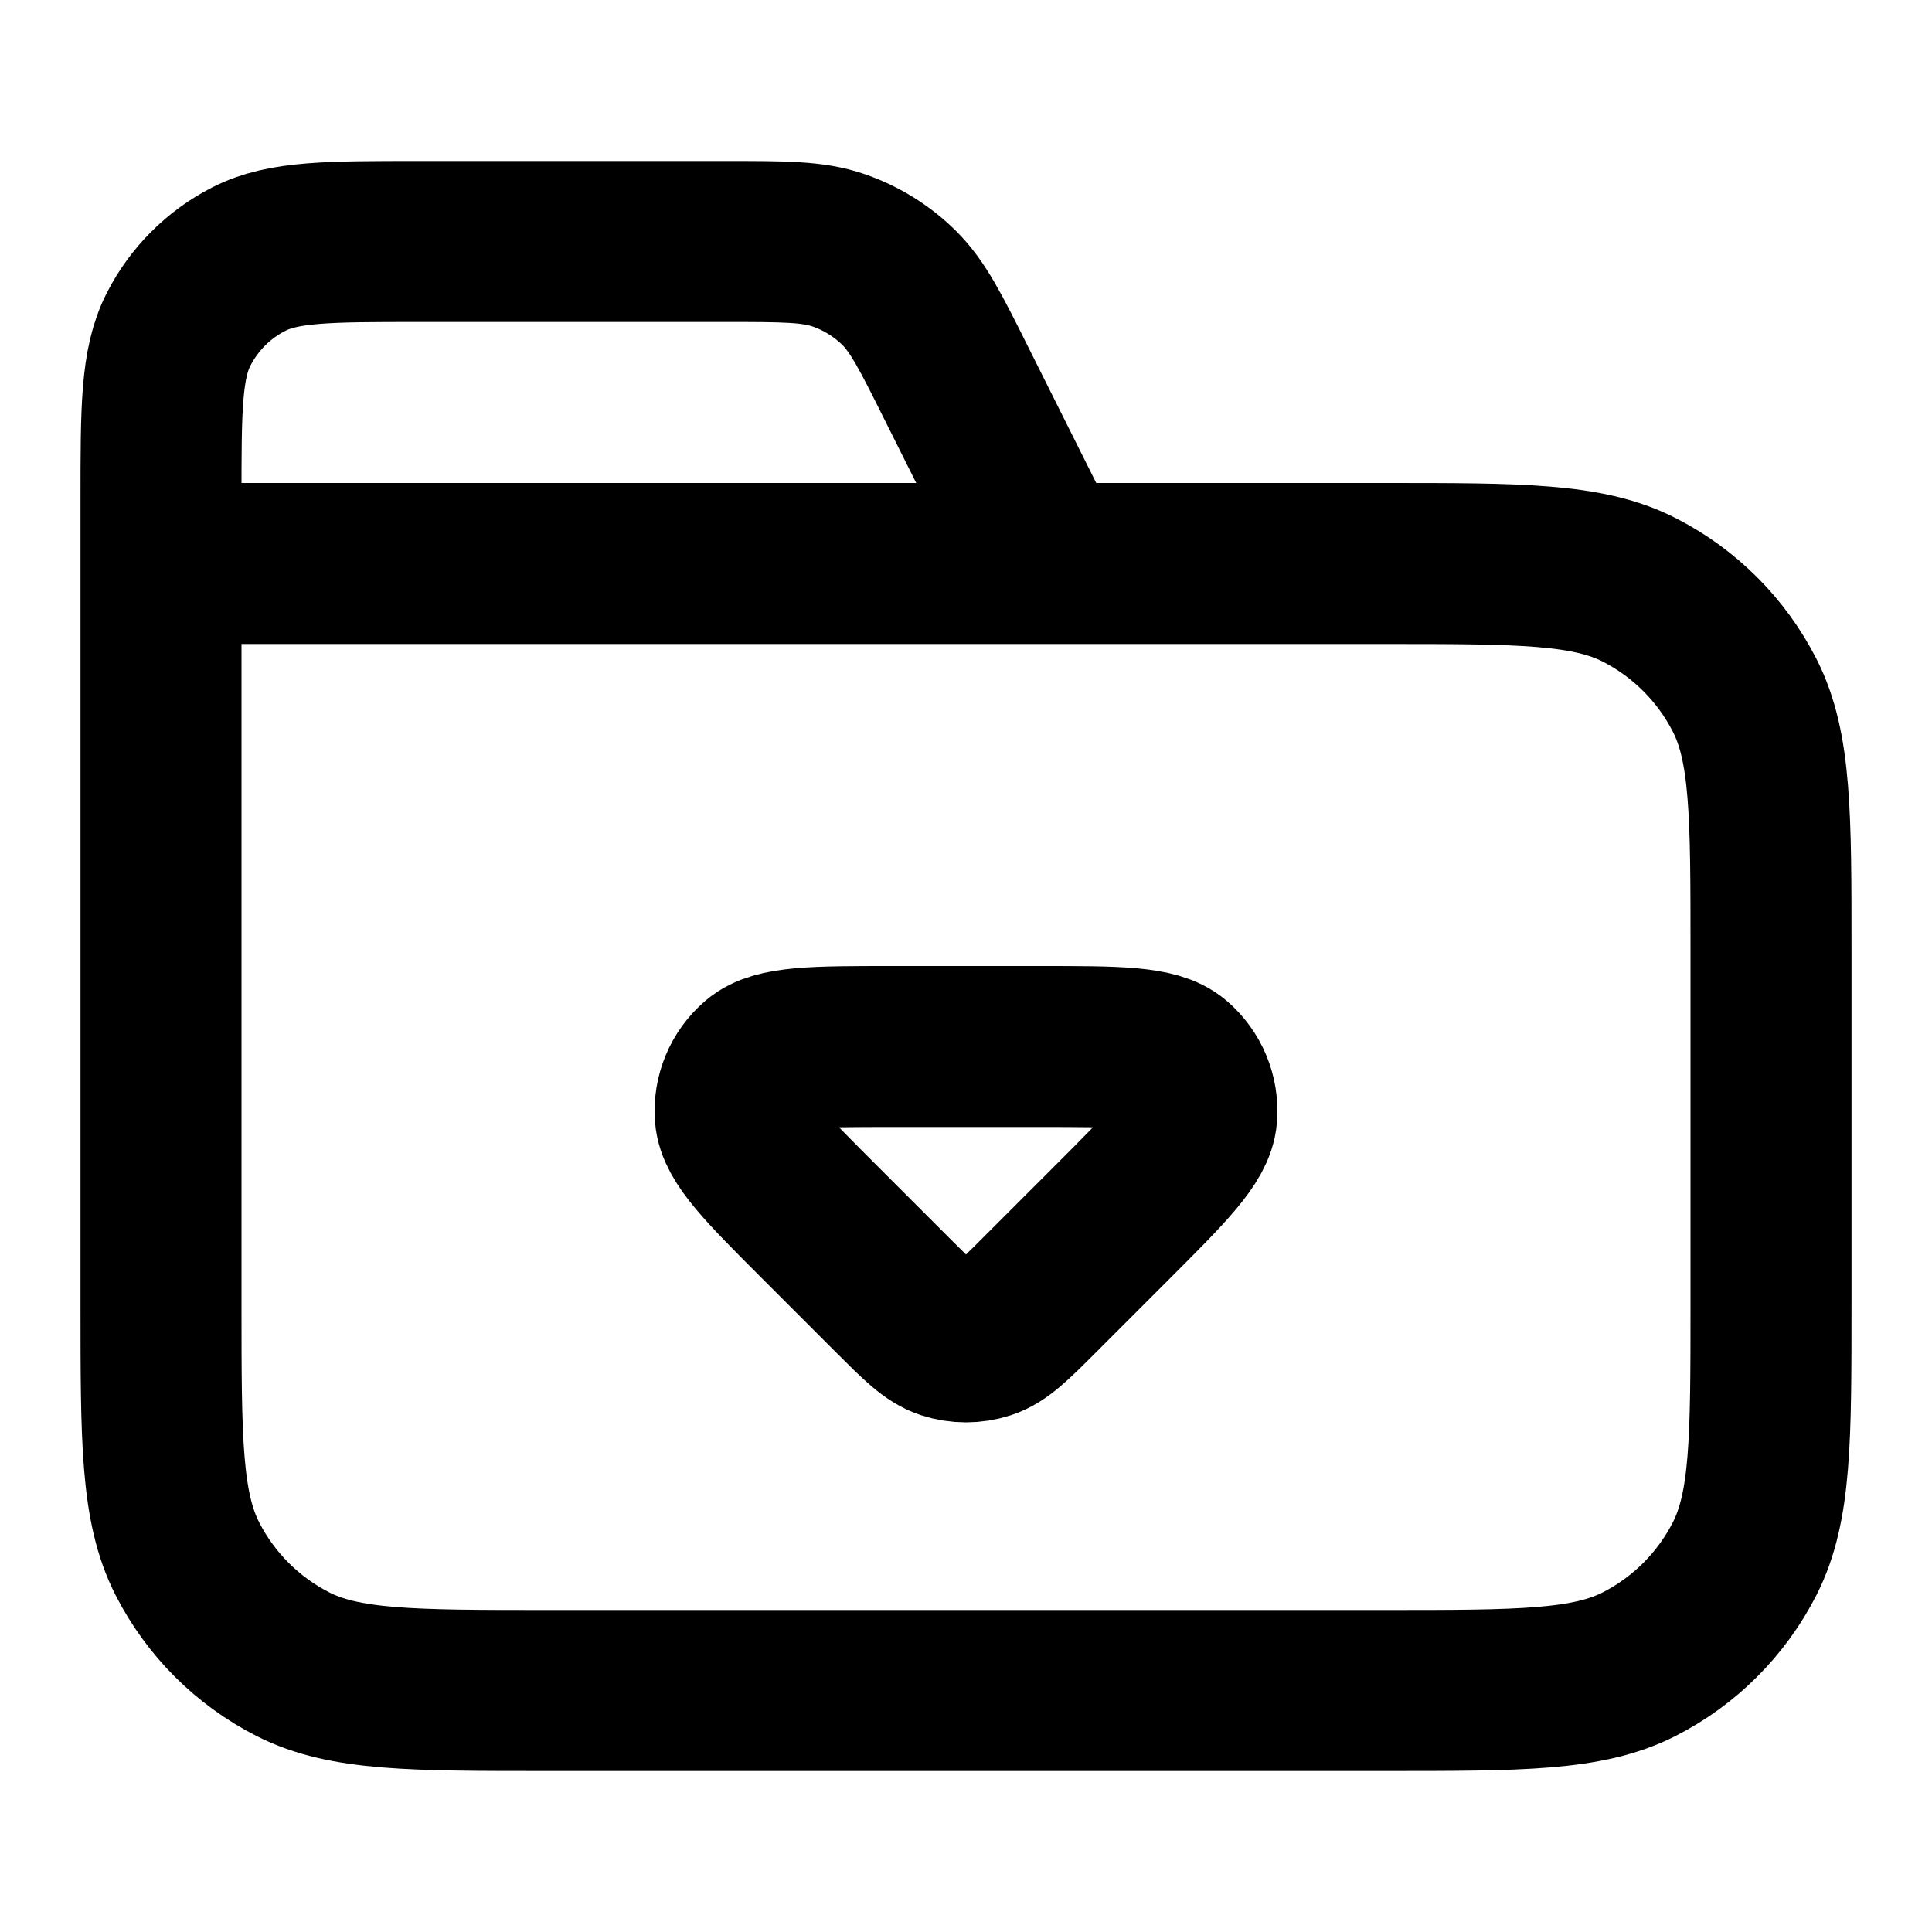
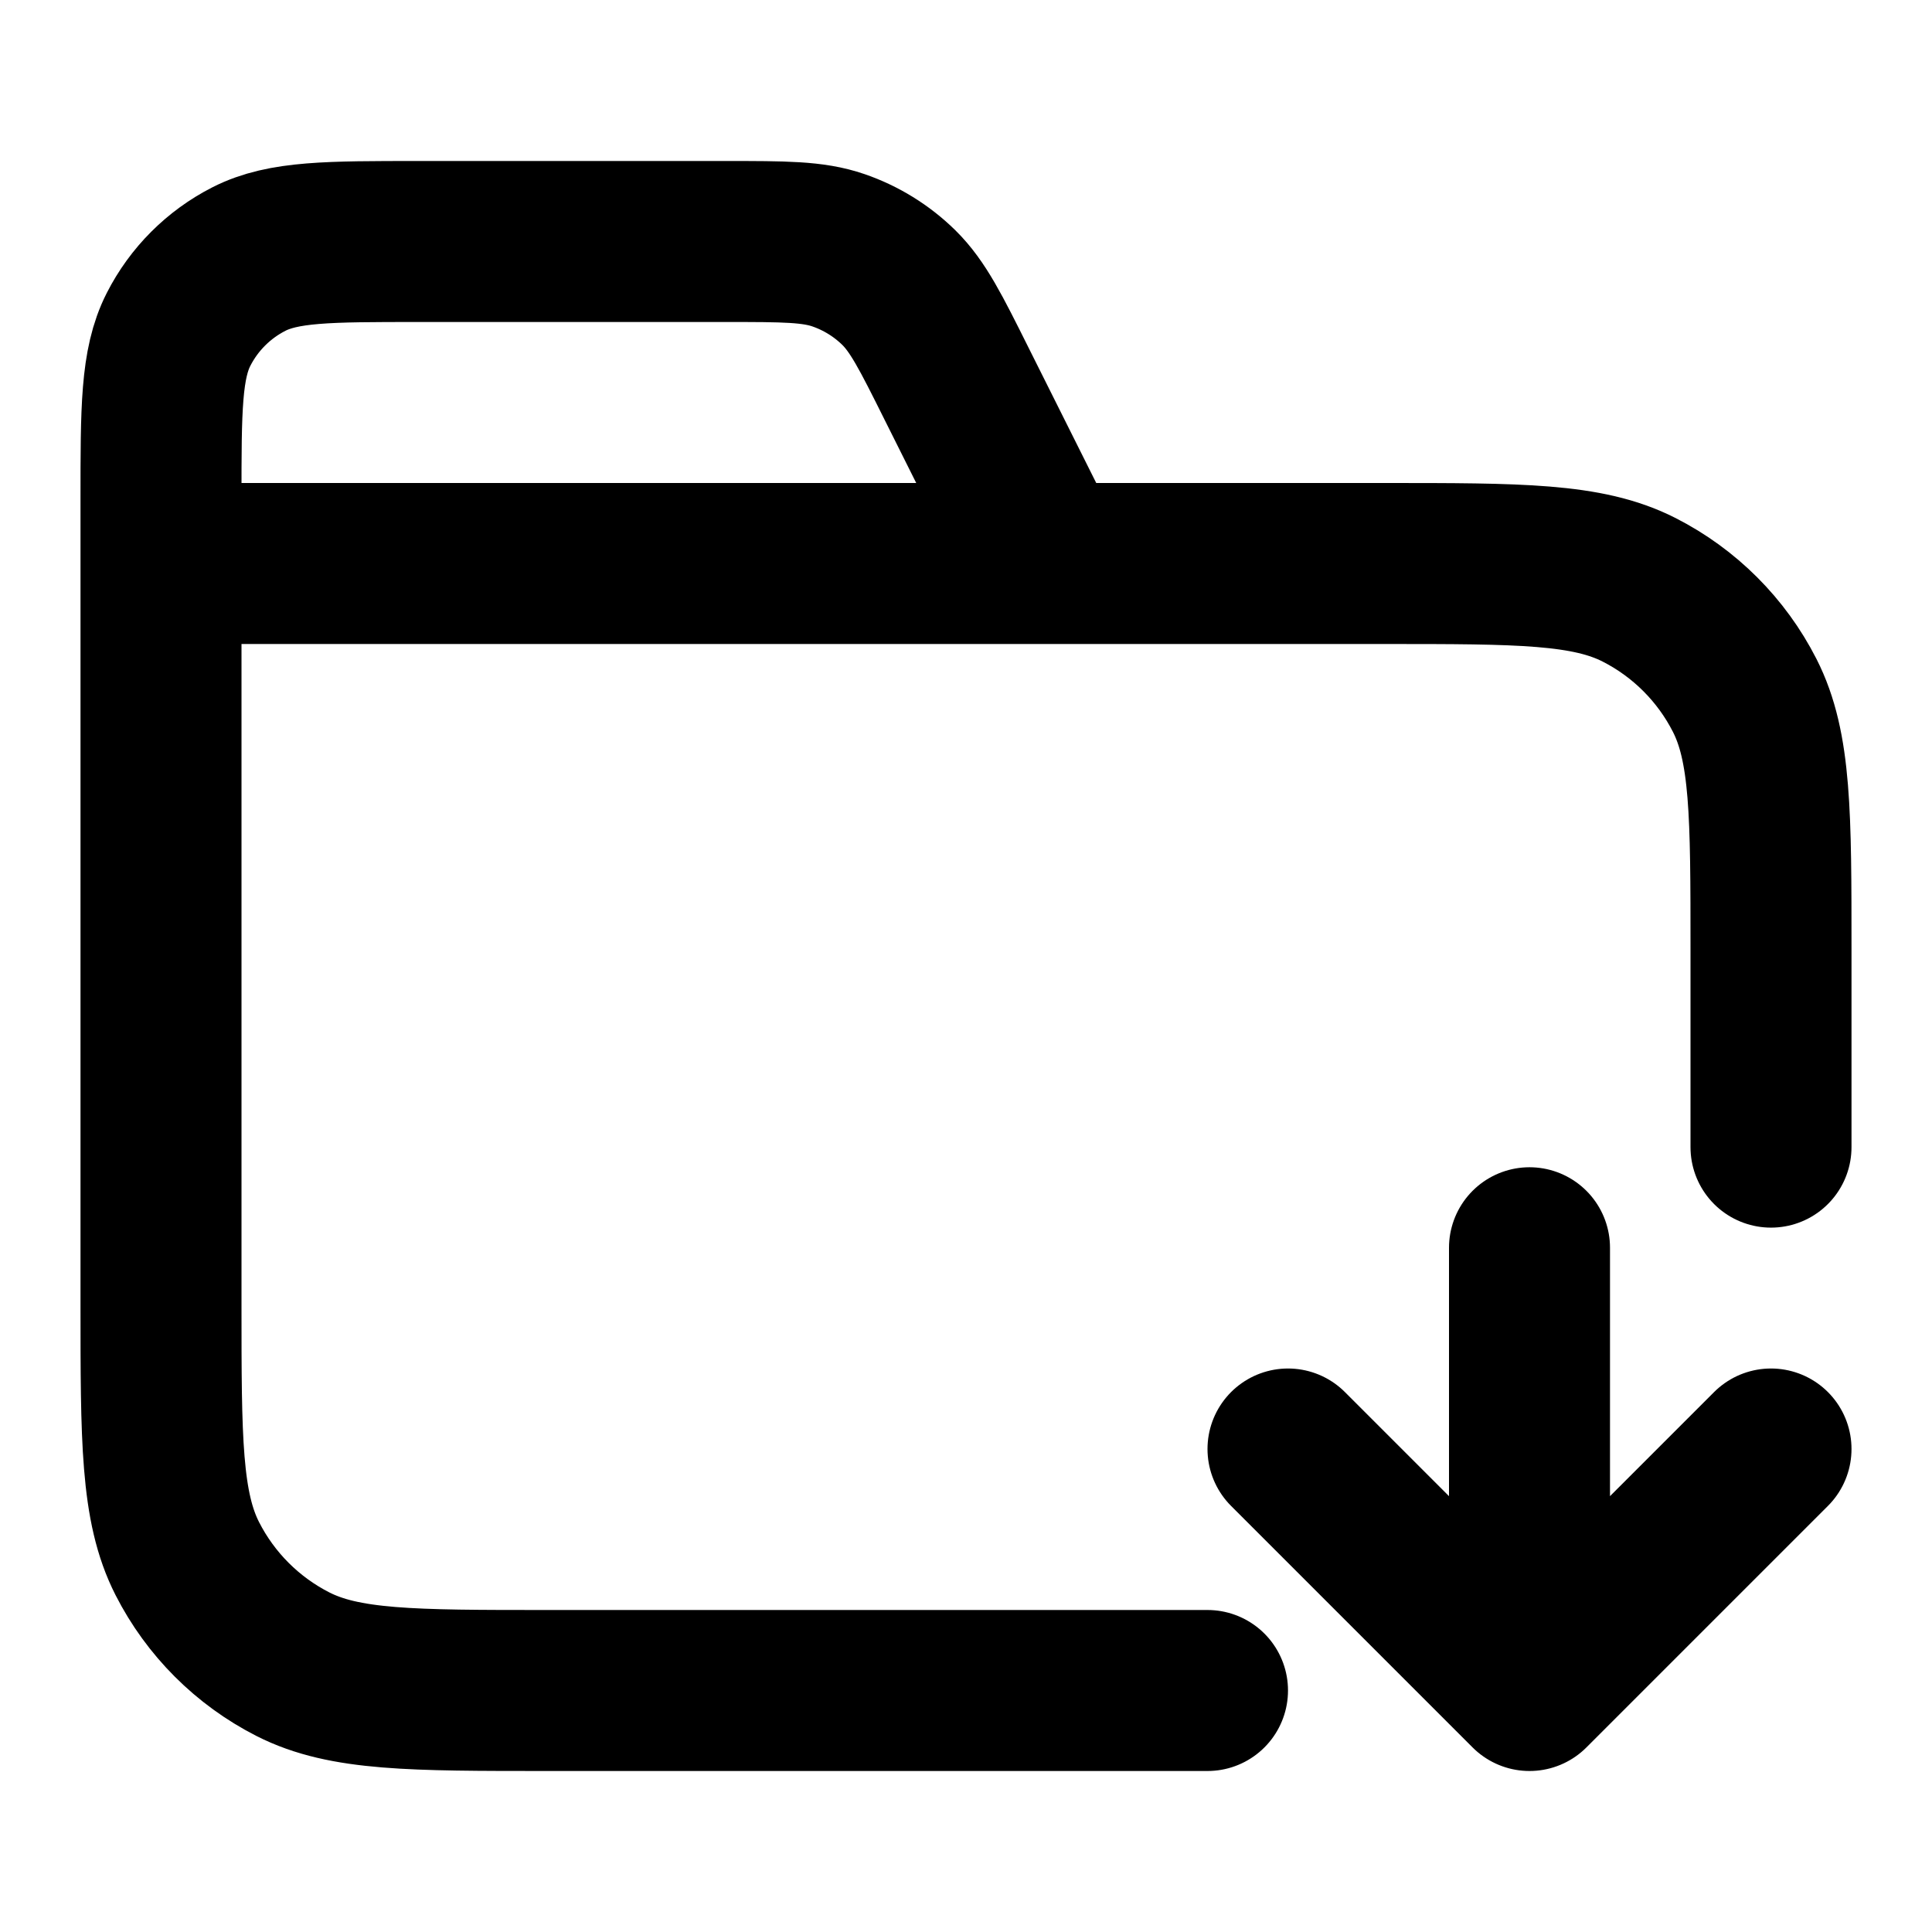
<svg xmlns="http://www.w3.org/2000/svg" fill="none" viewBox="0 0 24 24">
-   <path stroke="currentColor" stroke-linecap="round" stroke-linejoin="round" stroke-width="2" d="m13 7-1.116-2.231c-.32-.642-.481-.963-.72-1.198a2 2 0 0 0-.748-.462C10.1 3 9.74 3 9.022 3H5.2c-1.12 0-1.68 0-2.108.218a2 2 0 0 0-.874.874C2 4.52 2 5.08 2 6.2V7m11 0H2m11 0h4.2c1.68 0 2.52 0 3.162.327a3 3 0 0 1 1.311 1.311C22 9.28 22 10.12 22 11.8v4.4c0 1.68 0 2.52-.327 3.162a3 3 0 0 1-1.311 1.311C19.72 21 18.88 21 17.2 21H6.8c-1.68 0-2.52 0-3.162-.327a3 3 0 0 1-1.311-1.311C2 18.72 2 17.88 2 16.2V7m10.91 6h-1.82c-.97 0-1.454 0-1.678.192a.8.8 0 0 0-.278.67c.023.295.366.638 1.051 1.323l.91.91c.317.317.475.475.658.535a.8.8 0 0 0 .494 0c.183-.06.341-.218.658-.535l.91-.91c.685-.685 1.028-1.028 1.051-1.322a.8.8 0 0 0-.278-.671C14.364 13 13.88 13 12.91 13" />
+   <path stroke="currentColor" stroke-linecap="round" stroke-linejoin="round" stroke-width="2" d="m13 7-1.116-2.231c-.32-.642-.481-.963-.72-1.198a2 2 0 0 0-.748-.462C10.1 3 9.74 3 9.022 3H5.2c-1.12 0-1.68 0-2.108.218a2 2 0 0 0-.874.874C2 4.52 2 5.08 2 6.2V7m0 0h15.2c1.68 0 2.52 0 3.162.327a3 3 0 0 1 1.311 1.311C22 9.28 22 10.12 22 11.8v2.45M2 7v9.2c0 1.68 0 2.52.327 3.162a3 3 0 0 0 1.311 1.311C4.28 21 5.12 21 6.8 21H15m1-3 3 3m3-3-3 3m0 0v-5.5" />
</svg>
